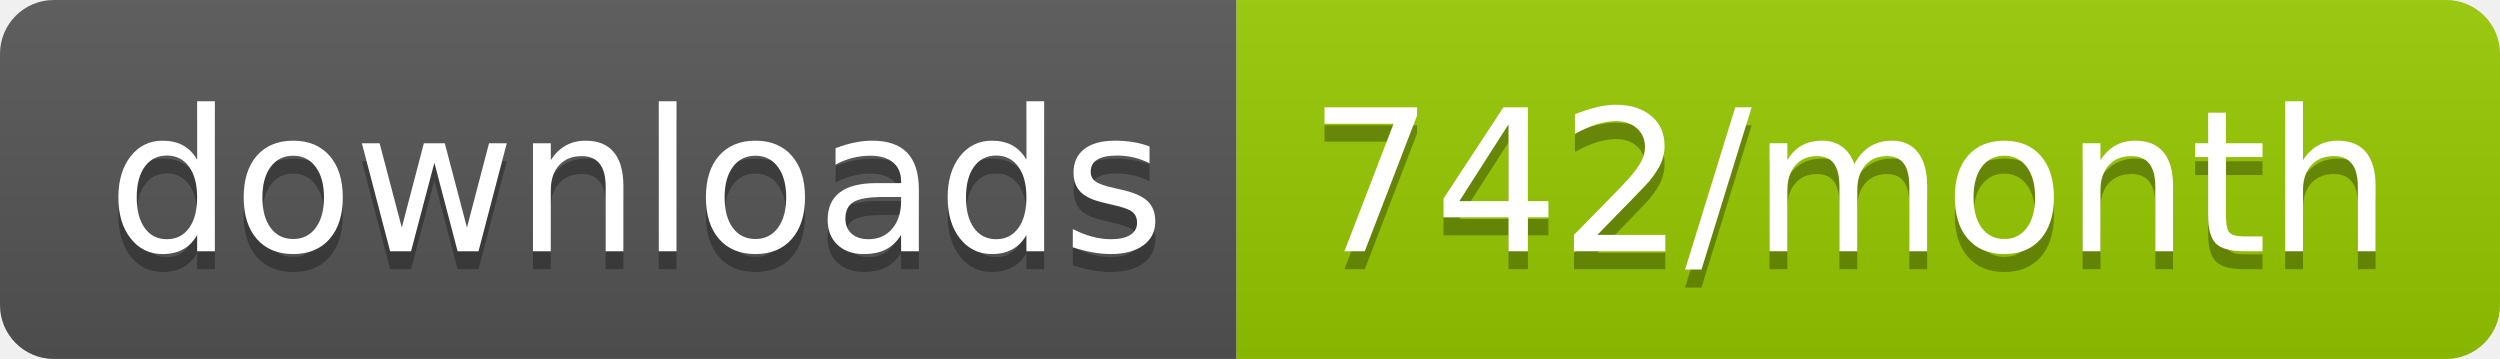
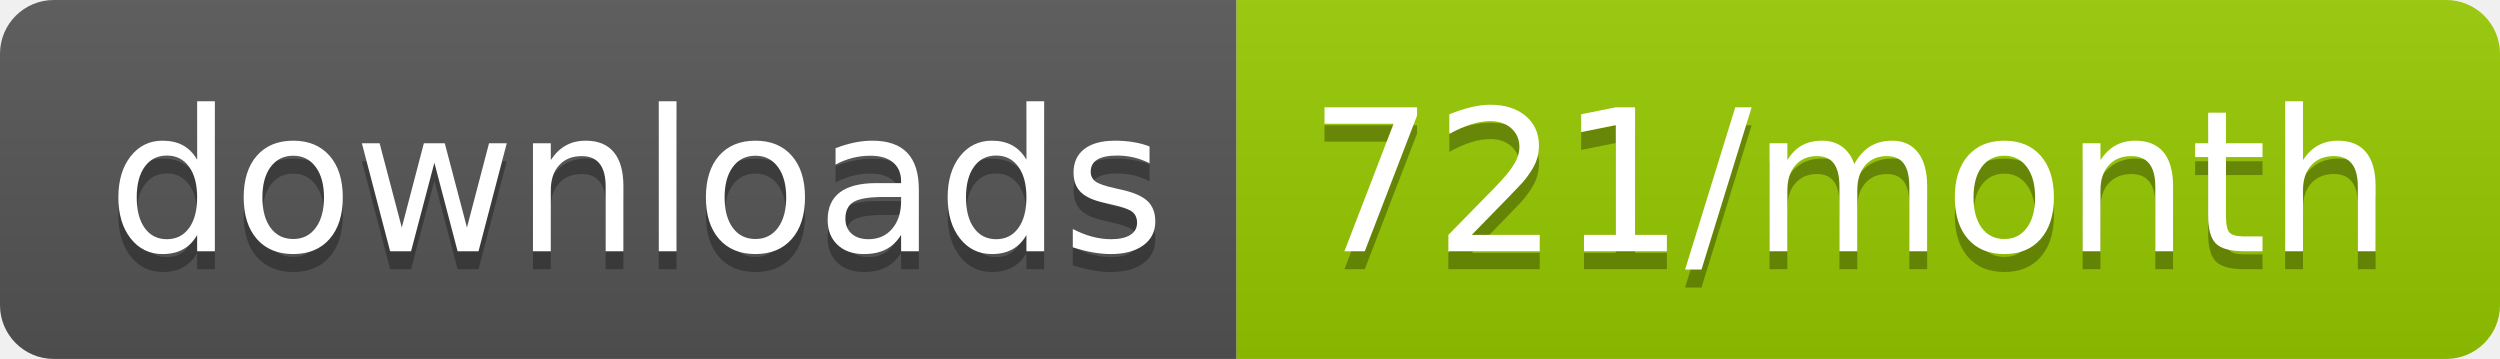
<svg xmlns="http://www.w3.org/2000/svg" width="139.3" height="20">
  <linearGradient id="smooth" x2="0" y2="100%">
    <stop offset="0" stop-color="#bbb" stop-opacity=".1" />
    <stop offset="1" stop-opacity=".1" />
  </linearGradient>
  <clipPath id="round">
    <rect width="139.3" height="20" rx="3" fill="#fff" />
  </clipPath>
  <g clip-path="url(#round)">
    <rect width="68.9" height="20" fill="#555" />
    <rect x="68.9" width="70.4" height="20" fill="#97CA00" />
    <rect width="139.3" height="20" fill="url(#smooth)" />
  </g>
  <g fill="#fff" text-anchor="middle" font-family="DejaVu Sans,Verdana,Geneva,sans-serif" font-size="110">
    <text x="354.5" y="150" fill="#010101" fill-opacity=".3" transform="scale(0.1)" textLength="589.0" lengthAdjust="spacing">downloads</text>
    <text x="354.5" y="140" transform="scale(0.1)" textLength="589.0" lengthAdjust="spacing">downloads</text>
-     <text x="1031.0" y="150" fill="#010101" fill-opacity=".3" transform="scale(0.1)" textLength="604.0" lengthAdjust="spacing">742/month</text>
-     <text x="1031.0" y="140" transform="scale(0.1)" textLength="604.0" lengthAdjust="spacing">742/month</text>
+     <text x="1031.0" y="150" fill="#010101" fill-opacity=".3" transform="scale(0.1)" textLength="604.0" lengthAdjust="spacing">721/month</text>
+     <text x="1031.0" y="140" transform="scale(0.1)" textLength="604.0" lengthAdjust="spacing">721/month</text>
  </g>
</svg>
